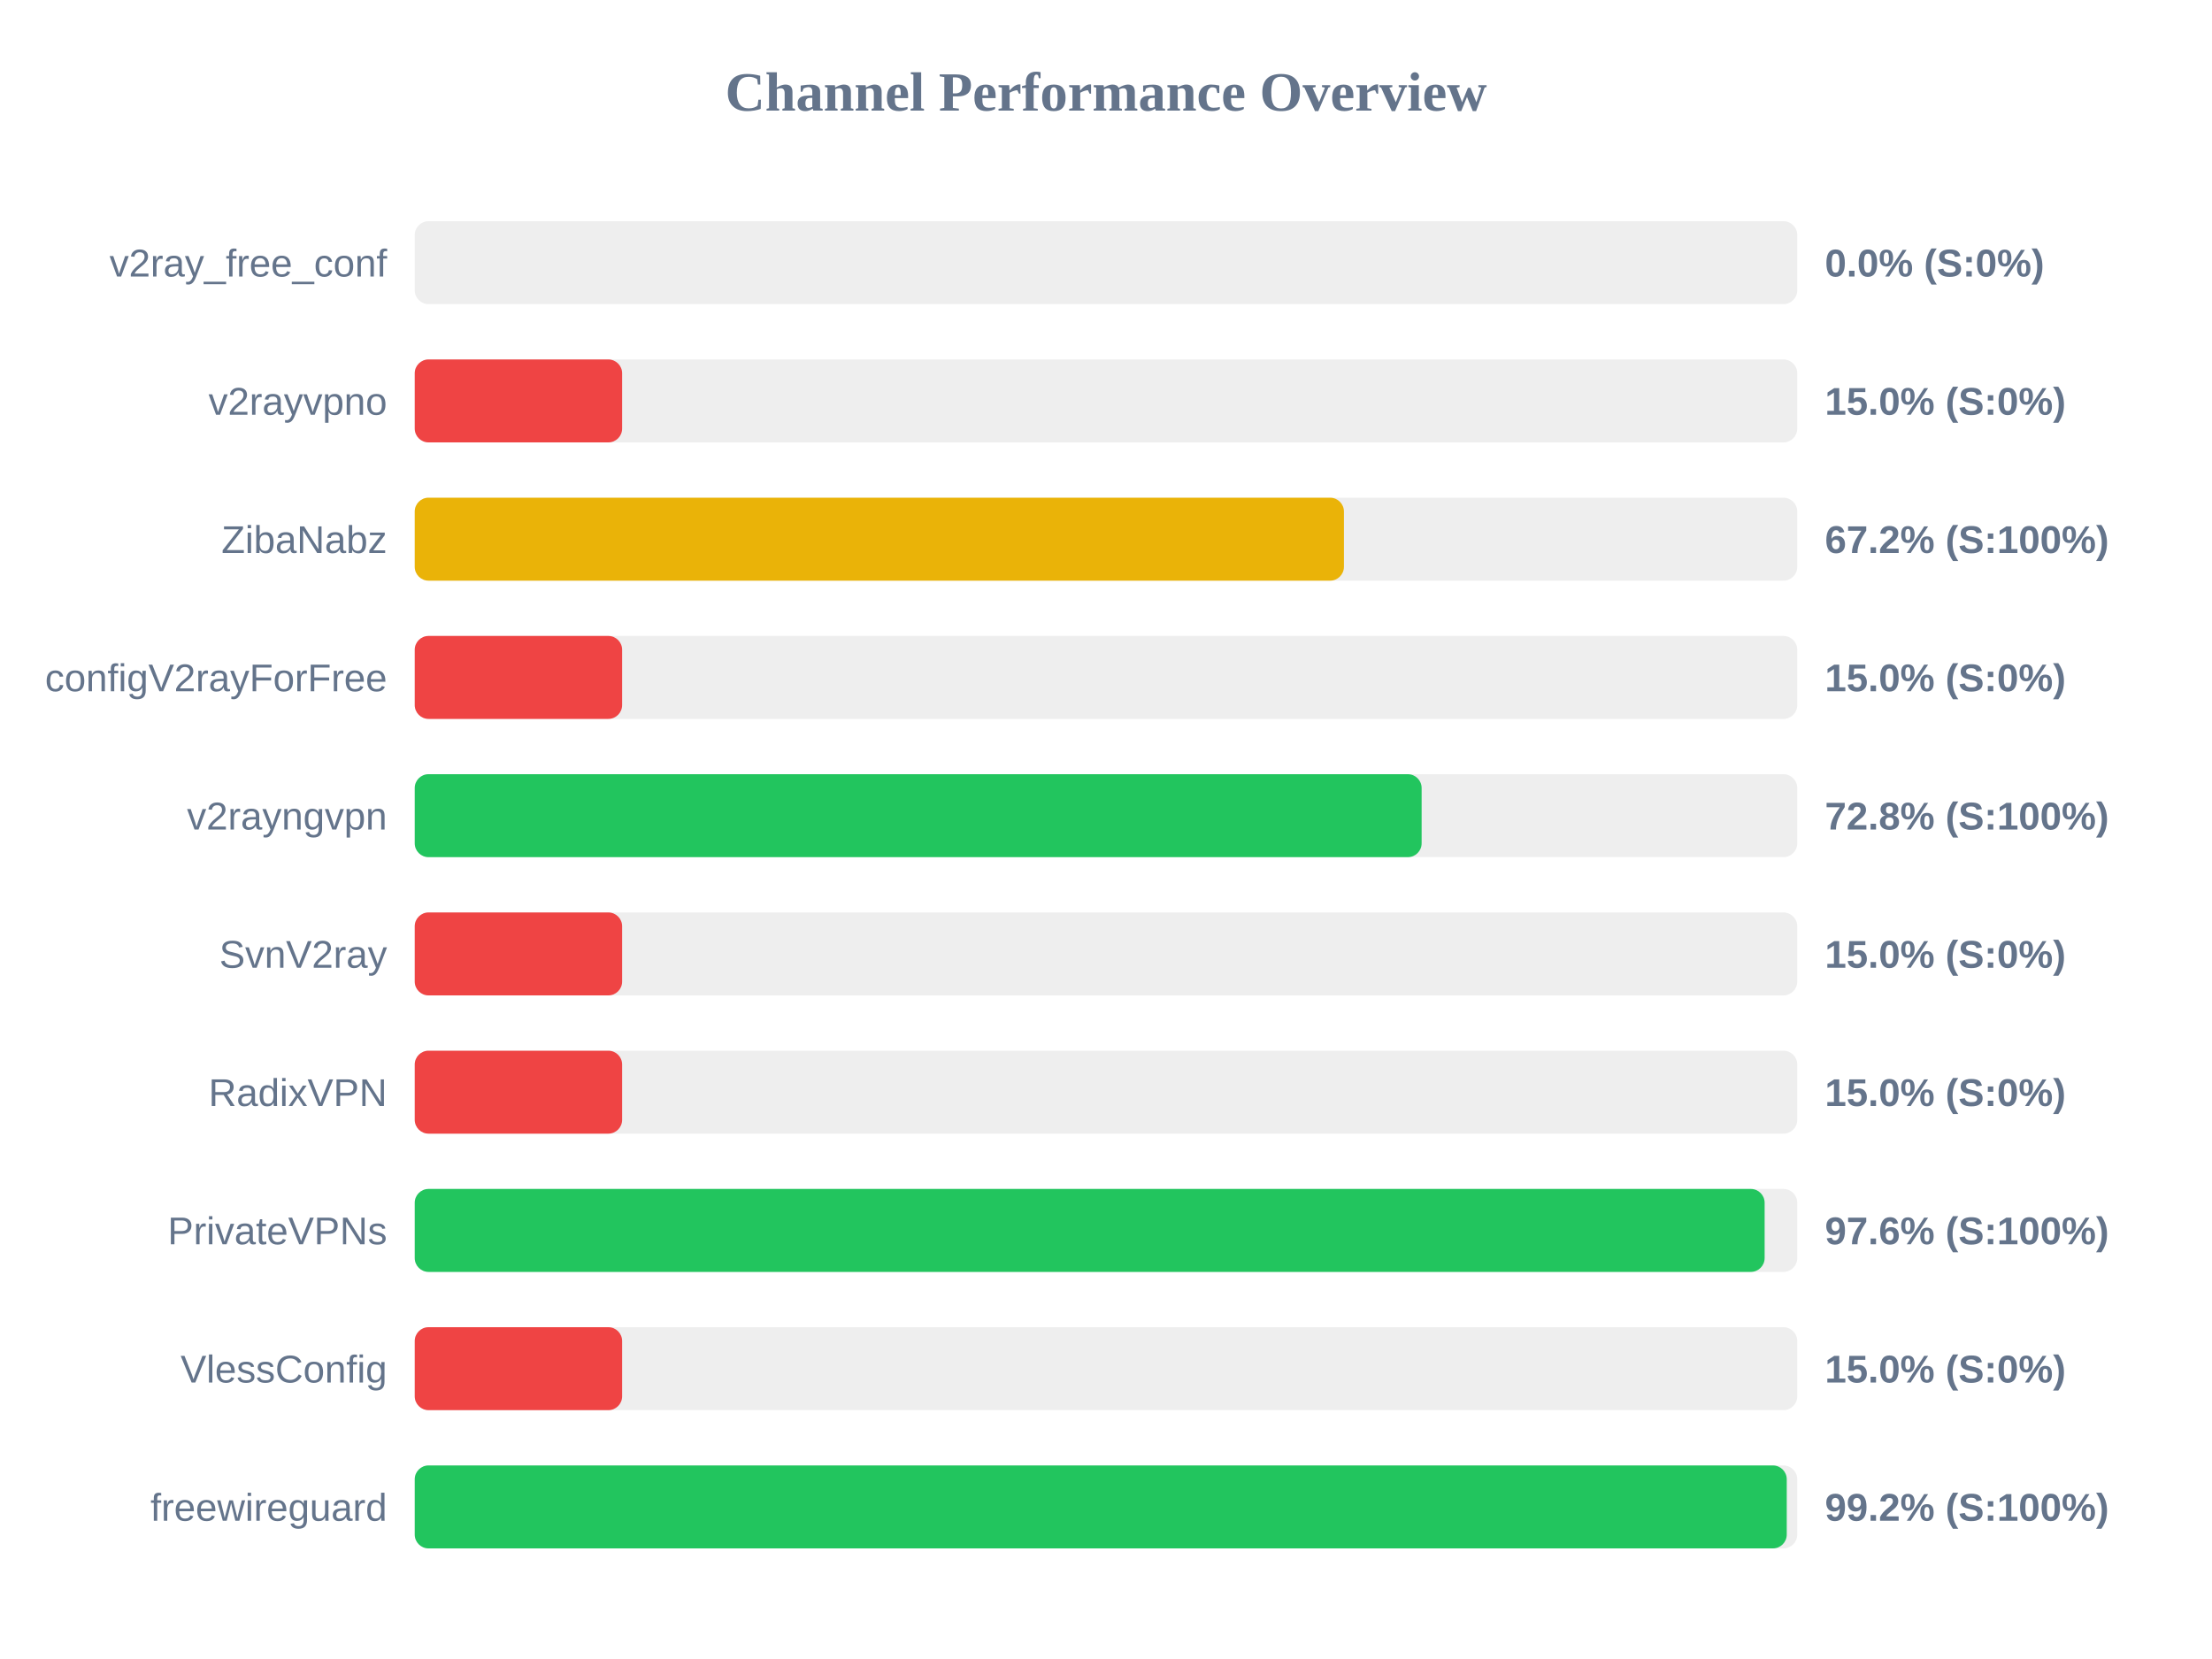
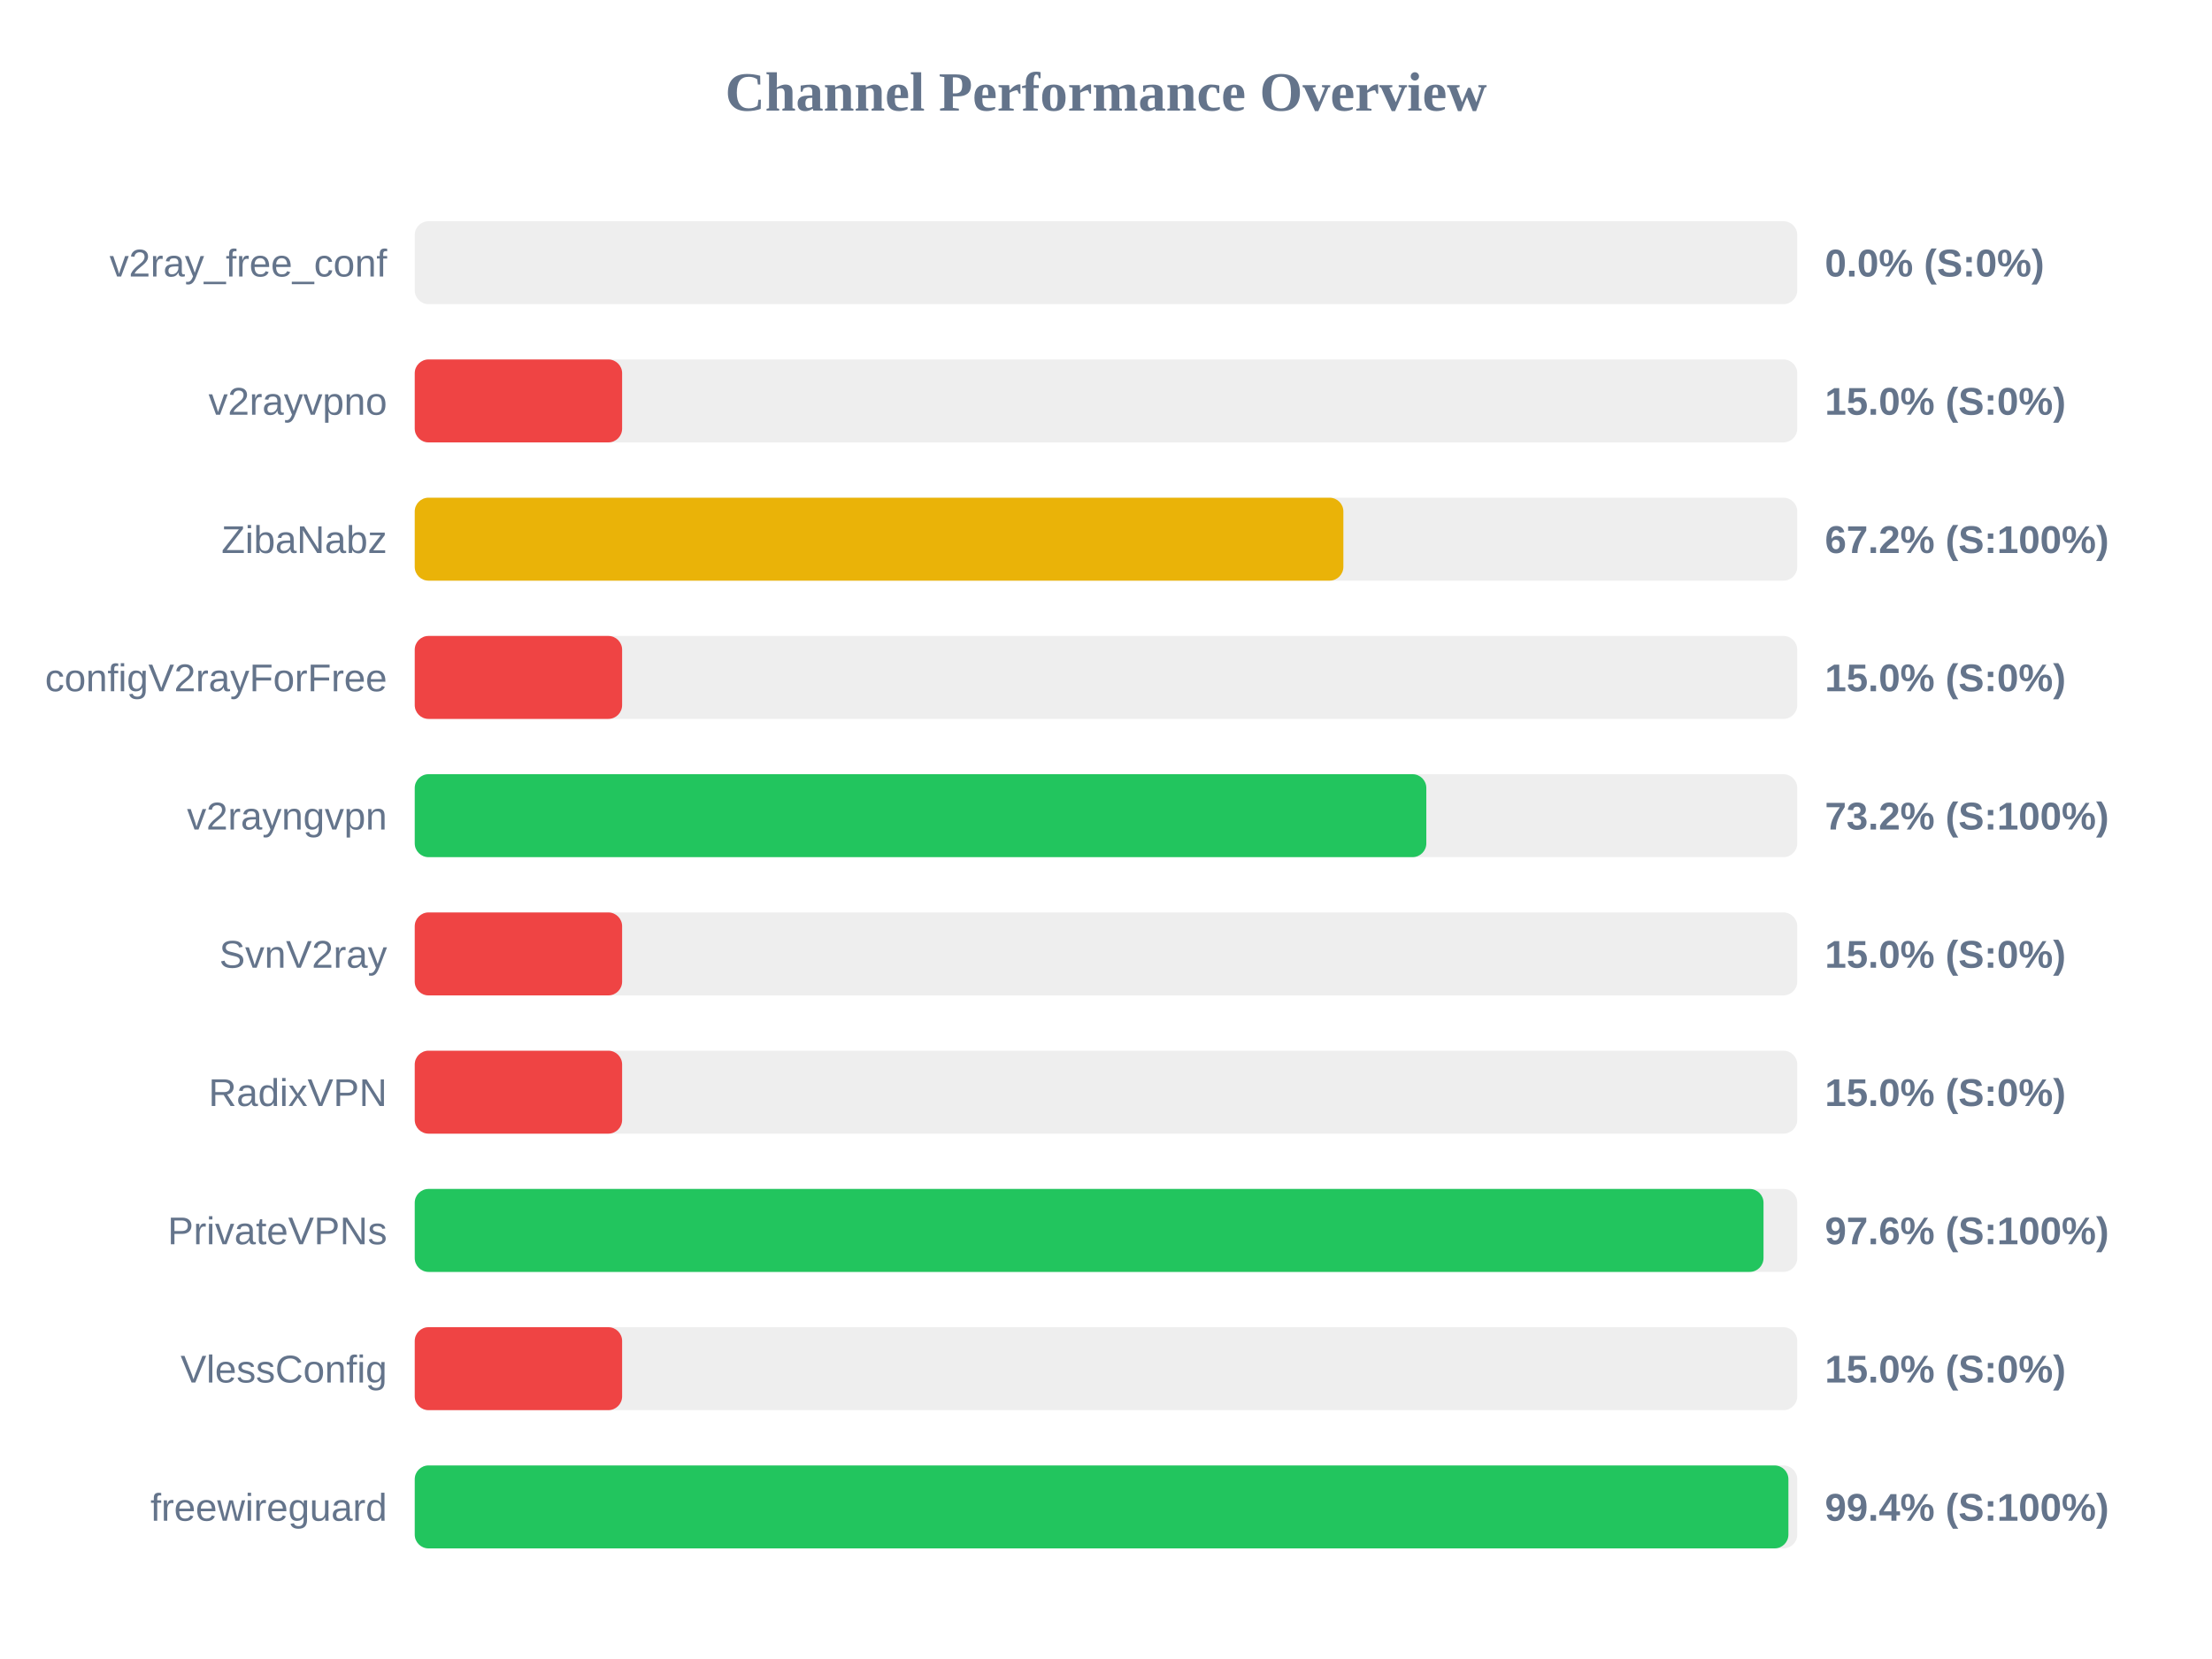
<svg xmlns="http://www.w3.org/2000/svg" width="800" height="600" version="1.1">
  <style>
        .row { font: 14px Arial; fill: #64748b; }
        .score { font: bold 14px Arial; fill: #64748b; }
    </style>
  <text x="400" y="40" text-anchor="middle" font-size="20px" font-weight="bold" fill="#64748b">Channel Performance Overview</text>
  <rect x="150" y="80" width="500" height="30" fill="#eee" rx="5" />
  <rect x="150" y="80" width="0.0" height="30" fill="#ef4444" rx="5" />
  <text x="140" y="100" text-anchor="end" class="row">v2ray_free_conf</text>
  <text x="660" y="100" text-anchor="start" class="score">0.0% (S:0%)</text>
  <rect x="150" y="130" width="500" height="30" fill="#eee" rx="5" />
  <rect x="150" y="130" width="75.0" height="30" fill="#ef4444" rx="5" />
  <text x="140" y="150" text-anchor="end" class="row">v2rayvpno</text>
  <text x="660" y="150" text-anchor="start" class="score">15.0% (S:0%)</text>
  <rect x="150" y="180" width="500" height="30" fill="#eee" rx="5" />
-   <rect x="150" y="180" width="336.05" height="30" fill="#eab308" rx="5" />
+   <rect x="150" y="180" width="335.85" height="30" fill="#eab308" rx="5" />
  <text x="140" y="200" text-anchor="end" class="row">ZibaNabz</text>
  <text x="660" y="200" text-anchor="start" class="score">67.2% (S:100%)</text>
  <rect x="150" y="230" width="500" height="30" fill="#eee" rx="5" />
  <rect x="150" y="230" width="75.0" height="30" fill="#ef4444" rx="5" />
  <text x="140" y="250" text-anchor="end" class="row">configV2rayForFree</text>
  <text x="660" y="250" text-anchor="start" class="score">15.0% (S:0%)</text>
  <rect x="150" y="280" width="500" height="30" fill="#eee" rx="5" />
-   <rect x="150" y="280" width="364.15" height="30" fill="#22c55e" rx="5" />
+   <rect x="150" y="280" width="365.85" height="30" fill="#22c55e" rx="5" />
  <text x="140" y="300" text-anchor="end" class="row">v2rayngvpn</text>
-   <text x="660" y="300" text-anchor="start" class="score">72.8% (S:100%)</text>
+   <text x="660" y="300" text-anchor="start" class="score">73.2% (S:100%)</text>
  <rect x="150" y="330" width="500" height="30" fill="#eee" rx="5" />
  <rect x="150" y="330" width="75.0" height="30" fill="#ef4444" rx="5" />
  <text x="140" y="350" text-anchor="end" class="row">SvnV2ray</text>
  <text x="660" y="350" text-anchor="start" class="score">15.0% (S:0%)</text>
  <rect x="150" y="380" width="500" height="30" fill="#eee" rx="5" />
  <rect x="150" y="380" width="75.0" height="30" fill="#ef4444" rx="5" />
  <text x="140" y="400" text-anchor="end" class="row">RadixVPN</text>
  <text x="660" y="400" text-anchor="start" class="score">15.0% (S:0%)</text>
  <rect x="150" y="430" width="500" height="30" fill="#eee" rx="5" />
-   <rect x="150" y="430" width="488.2" height="30" fill="#22c55e" rx="5" />
+   <rect x="150" y="430" width="487.8" height="30" fill="#22c55e" rx="5" />
  <text x="140" y="450" text-anchor="end" class="row">PrivateVPNs</text>
  <text x="660" y="450" text-anchor="start" class="score">97.6% (S:100%)</text>
  <rect x="150" y="480" width="500" height="30" fill="#eee" rx="5" />
  <rect x="150" y="480" width="75.0" height="30" fill="#ef4444" rx="5" />
  <text x="140" y="500" text-anchor="end" class="row">VlessConfig</text>
  <text x="660" y="500" text-anchor="start" class="score">15.0% (S:0%)</text>
  <rect x="150" y="530" width="500" height="30" fill="#eee" rx="5" />
-   <rect x="150" y="530" width="496.2" height="30" fill="#22c55e" rx="5" />
+   <rect x="150" y="530" width="496.8" height="30" fill="#22c55e" rx="5" />
  <text x="140" y="550" text-anchor="end" class="row">freewireguard</text>
-   <text x="660" y="550" text-anchor="start" class="score">99.2% (S:100%)</text>
+   <text x="660" y="550" text-anchor="start" class="score">99.4% (S:100%)</text>
</svg>
